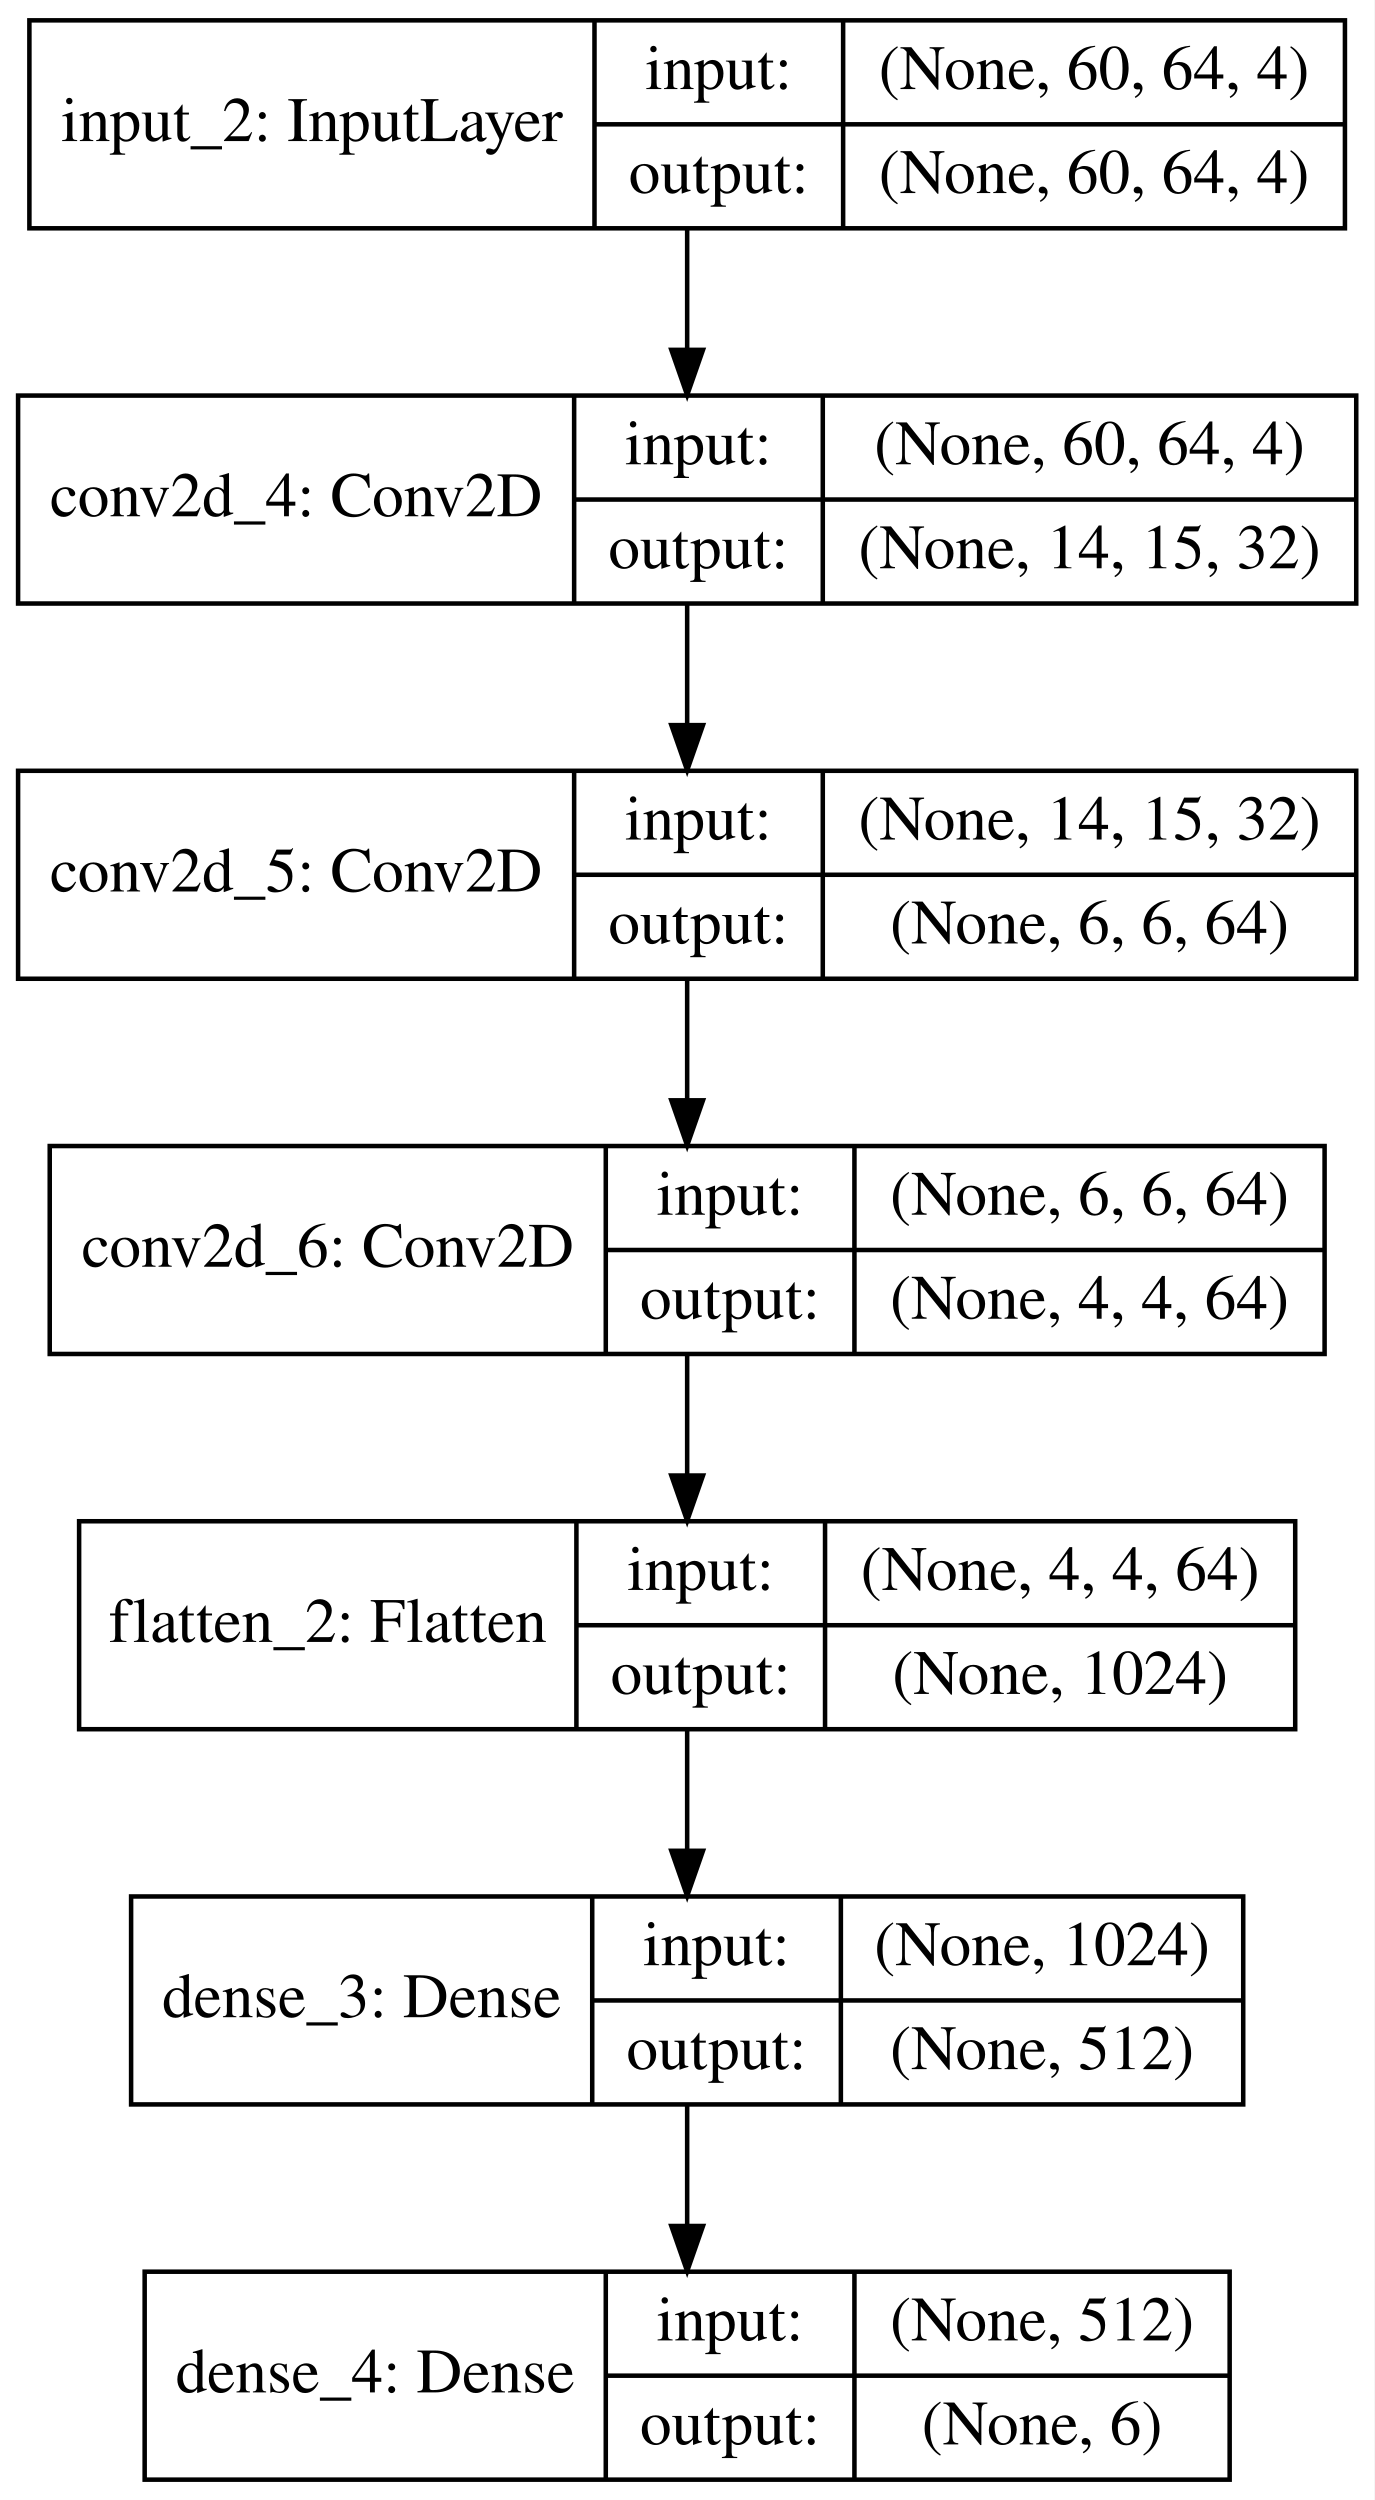
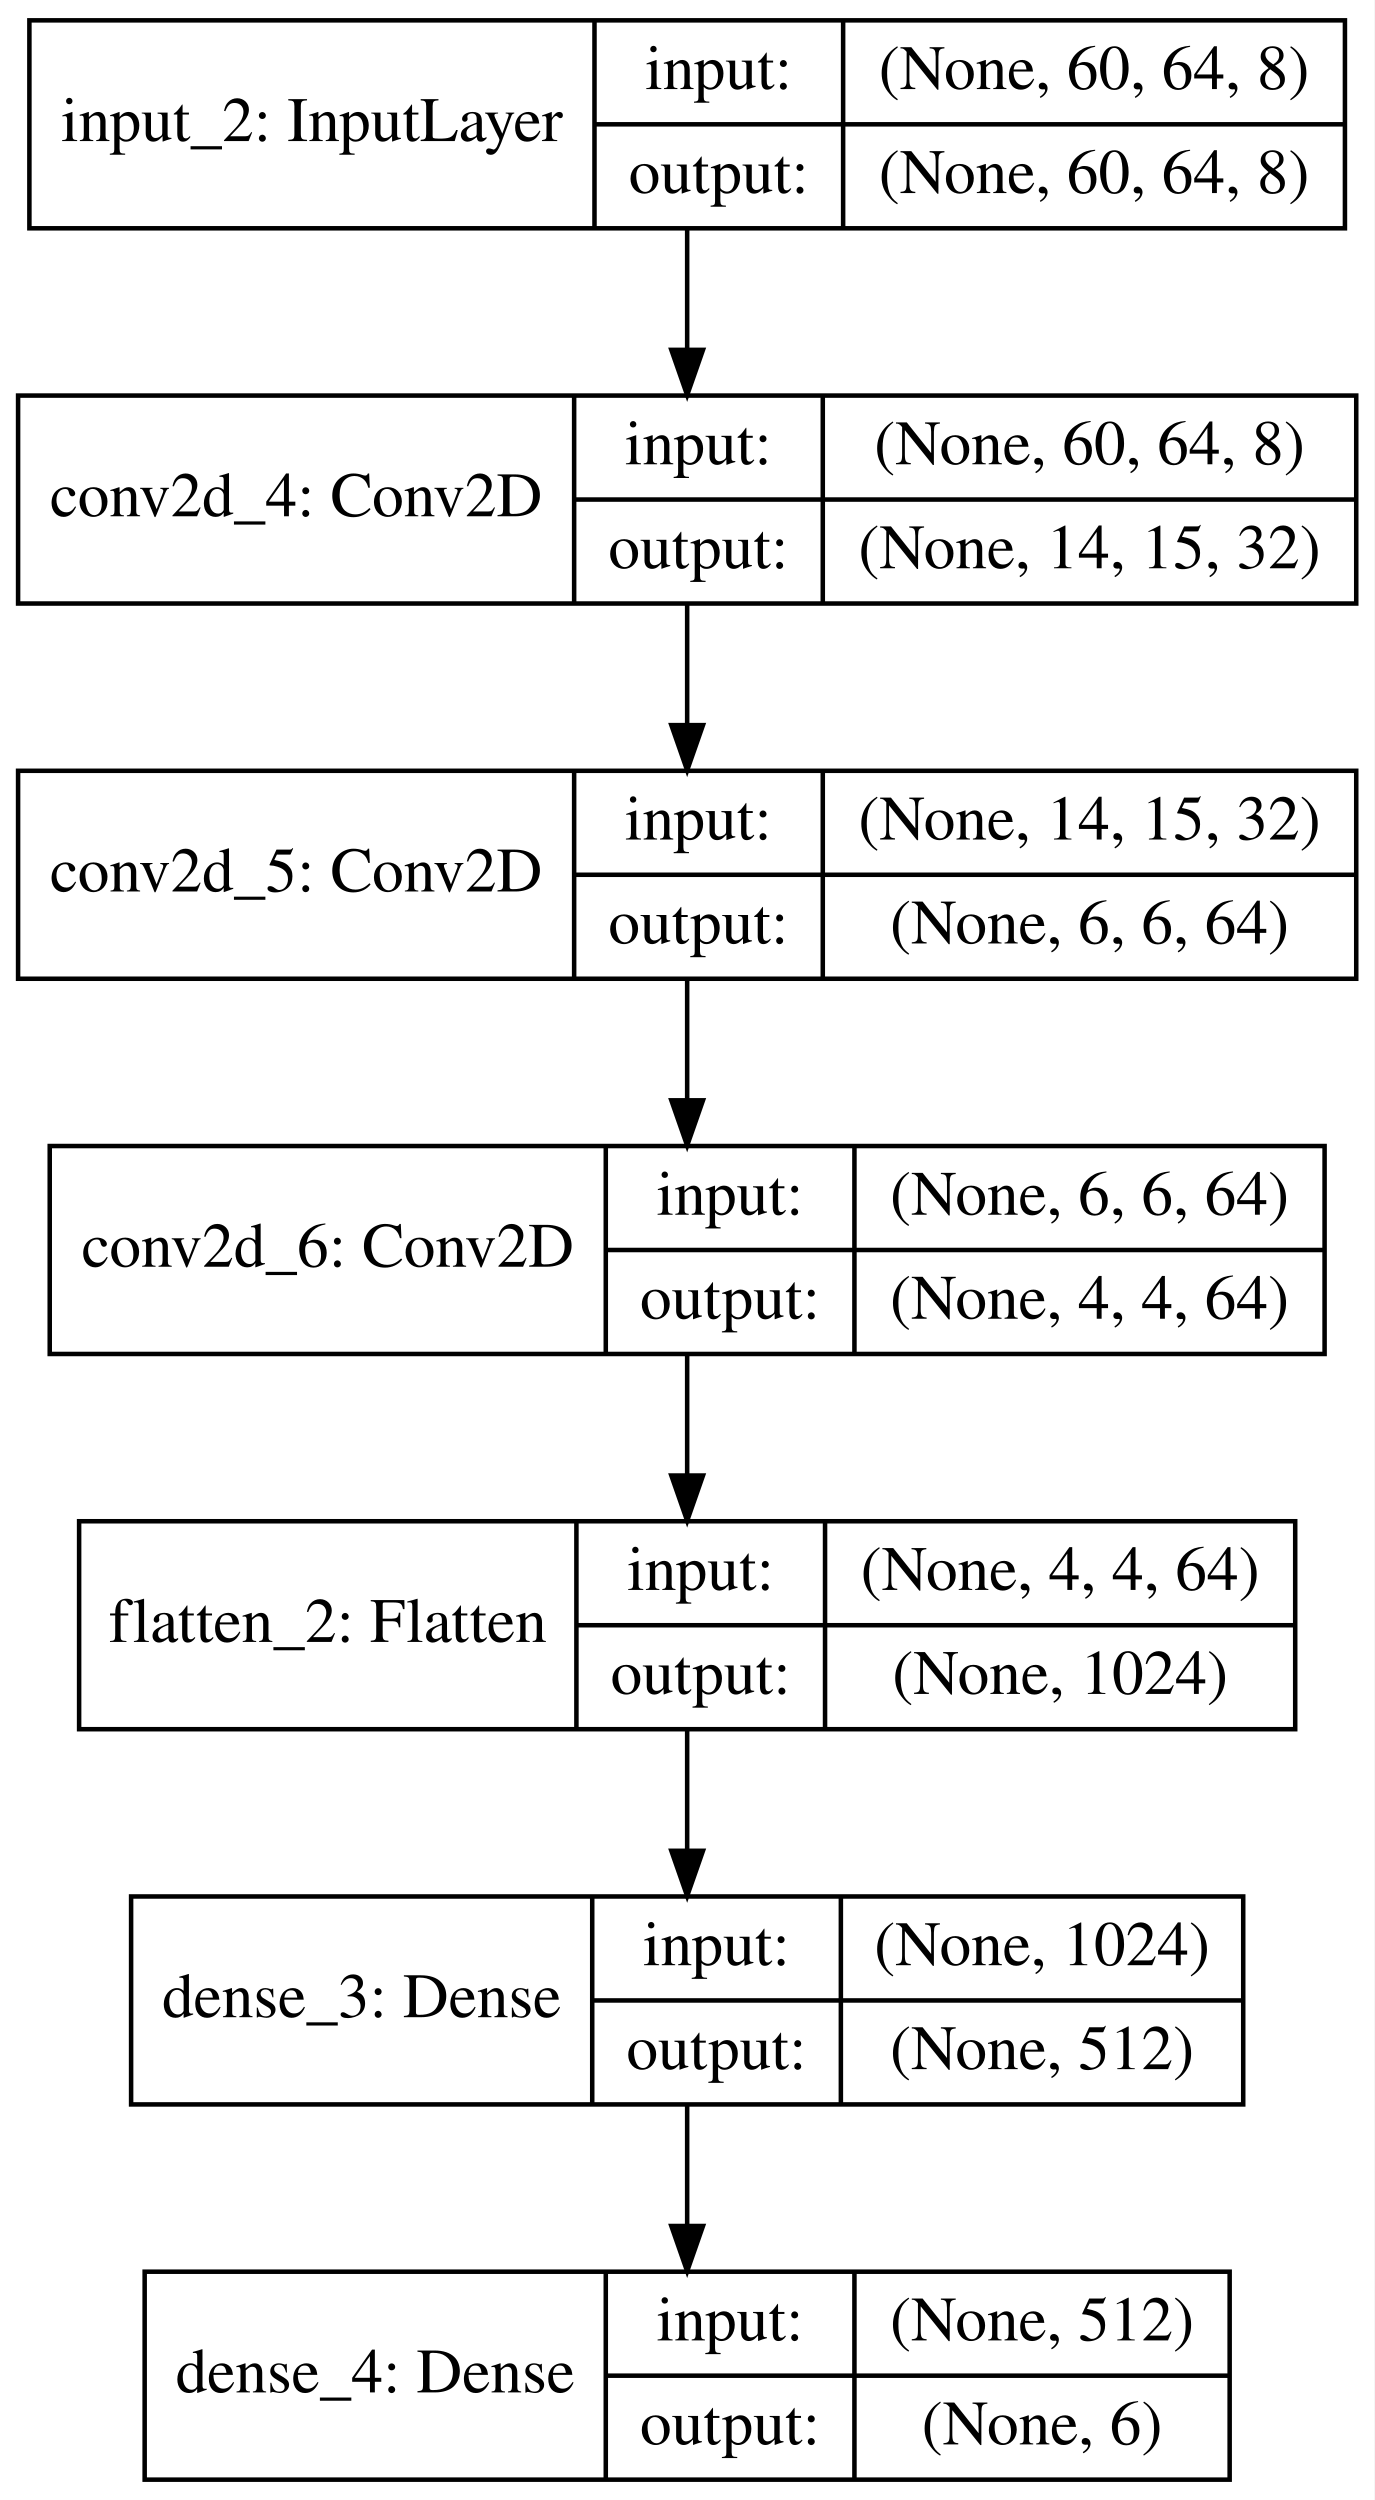
<svg xmlns="http://www.w3.org/2000/svg" width="304pt" height="553pt" viewBox="0.00 0.00 304.00 553.00">
  <g id="graph0" class="graph" transform="scale(1 1) rotate(0) translate(4 549)">
    <polygon fill="white" stroke="none" points="-4,4 -4,-549 300,-549 300,4 -4,4" />
    <g id="node1" class="node">
      <polygon fill="none" stroke="black" points="2.5,-498.5 2.5,-544.5 293.5,-544.5 293.5,-498.5 2.5,-498.5" />
      <text text-anchor="middle" x="65" y="-517.8" font-family="Times,serif" font-size="14.00">input_2: InputLayer</text>
      <polyline fill="none" stroke="black" points="127.5,-498.5 127.5,-544.5 " />
      <text text-anchor="middle" x="155" y="-529.3" font-family="Times,serif" font-size="14.00">input:</text>
      <polyline fill="none" stroke="black" points="127.5,-521.5 182.5,-521.5 " />
      <text text-anchor="middle" x="155" y="-506.3" font-family="Times,serif" font-size="14.00">output:</text>
      <polyline fill="none" stroke="black" points="182.5,-498.5 182.5,-544.5 " />
-       <text text-anchor="middle" x="238" y="-529.3" font-family="Times,serif" font-size="14.00">(None, 60, 64, 4)</text>
+       <text text-anchor="middle" x="238" y="-529.3" font-family="Times,serif" font-size="14.00">(None, 60, 64, 8)</text>
      <polyline fill="none" stroke="black" points="182.5,-521.5 293.5,-521.5 " />
-       <text text-anchor="middle" x="238" y="-506.3" font-family="Times,serif" font-size="14.00">(None, 60, 64, 4)</text>
+       <text text-anchor="middle" x="238" y="-506.3" font-family="Times,serif" font-size="14.00">(None, 60, 64, 8)</text>
    </g>
    <g id="node2" class="node">
      <polygon fill="none" stroke="black" points="0,-415.5 0,-461.5 296,-461.5 296,-415.5 0,-415.5" />
      <text text-anchor="middle" x="61.5" y="-434.8" font-family="Times,serif" font-size="14.00">conv2d_4: Conv2D</text>
      <polyline fill="none" stroke="black" points="123,-415.5 123,-461.5 " />
      <text text-anchor="middle" x="150.5" y="-446.3" font-family="Times,serif" font-size="14.00">input:</text>
      <polyline fill="none" stroke="black" points="123,-438.5 178,-438.5 " />
      <text text-anchor="middle" x="150.5" y="-423.3" font-family="Times,serif" font-size="14.00">output:</text>
      <polyline fill="none" stroke="black" points="178,-415.5 178,-461.5 " />
-       <text text-anchor="middle" x="237" y="-446.3" font-family="Times,serif" font-size="14.00">(None, 60, 64, 4)</text>
+       <text text-anchor="middle" x="237" y="-446.3" font-family="Times,serif" font-size="14.00">(None, 60, 64, 8)</text>
      <polyline fill="none" stroke="black" points="178,-438.5 296,-438.5 " />
      <text text-anchor="middle" x="237" y="-423.3" font-family="Times,serif" font-size="14.00">(None, 14, 15, 32)</text>
    </g>
    <g id="edge1" class="edge">
      <path fill="none" stroke="black" d="M148,-498.366C148,-490.152 148,-480.658 148,-471.725" />
      <polygon fill="black" stroke="black" points="151.5,-471.607 148,-461.607 144.5,-471.607 151.5,-471.607" />
    </g>
    <g id="node3" class="node">
      <polygon fill="none" stroke="black" points="0,-332.5 0,-378.5 296,-378.5 296,-332.5 0,-332.5" />
      <text text-anchor="middle" x="61.5" y="-351.8" font-family="Times,serif" font-size="14.00">conv2d_5: Conv2D</text>
      <polyline fill="none" stroke="black" points="123,-332.5 123,-378.5 " />
      <text text-anchor="middle" x="150.5" y="-363.3" font-family="Times,serif" font-size="14.00">input:</text>
      <polyline fill="none" stroke="black" points="123,-355.5 178,-355.5 " />
      <text text-anchor="middle" x="150.5" y="-340.3" font-family="Times,serif" font-size="14.00">output:</text>
      <polyline fill="none" stroke="black" points="178,-332.5 178,-378.5 " />
      <text text-anchor="middle" x="237" y="-363.3" font-family="Times,serif" font-size="14.00">(None, 14, 15, 32)</text>
      <polyline fill="none" stroke="black" points="178,-355.5 296,-355.5 " />
      <text text-anchor="middle" x="237" y="-340.3" font-family="Times,serif" font-size="14.00">(None, 6, 6, 64)</text>
    </g>
    <g id="edge2" class="edge">
      <path fill="none" stroke="black" d="M148,-415.366C148,-407.152 148,-397.658 148,-388.725" />
      <polygon fill="black" stroke="black" points="151.5,-388.607 148,-378.607 144.5,-388.607 151.5,-388.607" />
    </g>
    <g id="node4" class="node">
      <polygon fill="none" stroke="black" points="7,-249.5 7,-295.5 289,-295.5 289,-249.5 7,-249.5" />
      <text text-anchor="middle" x="68.5" y="-268.8" font-family="Times,serif" font-size="14.00">conv2d_6: Conv2D</text>
      <polyline fill="none" stroke="black" points="130,-249.5 130,-295.5 " />
      <text text-anchor="middle" x="157.5" y="-280.3" font-family="Times,serif" font-size="14.00">input:</text>
      <polyline fill="none" stroke="black" points="130,-272.5 185,-272.5 " />
      <text text-anchor="middle" x="157.5" y="-257.3" font-family="Times,serif" font-size="14.00">output:</text>
      <polyline fill="none" stroke="black" points="185,-249.5 185,-295.5 " />
      <text text-anchor="middle" x="237" y="-280.3" font-family="Times,serif" font-size="14.00">(None, 6, 6, 64)</text>
      <polyline fill="none" stroke="black" points="185,-272.5 289,-272.5 " />
      <text text-anchor="middle" x="237" y="-257.3" font-family="Times,serif" font-size="14.00">(None, 4, 4, 64)</text>
    </g>
    <g id="edge3" class="edge">
      <path fill="none" stroke="black" d="M148,-332.366C148,-324.152 148,-314.658 148,-305.725" />
      <polygon fill="black" stroke="black" points="151.5,-305.607 148,-295.607 144.5,-305.607 151.5,-305.607" />
    </g>
    <g id="node5" class="node">
      <polygon fill="none" stroke="black" points="13.5,-166.5 13.5,-212.5 282.5,-212.5 282.5,-166.5 13.5,-166.5" />
      <text text-anchor="middle" x="68.5" y="-185.8" font-family="Times,serif" font-size="14.00">flatten_2: Flatten</text>
      <polyline fill="none" stroke="black" points="123.5,-166.5 123.5,-212.5 " />
      <text text-anchor="middle" x="151" y="-197.3" font-family="Times,serif" font-size="14.00">input:</text>
      <polyline fill="none" stroke="black" points="123.5,-189.5 178.5,-189.5 " />
      <text text-anchor="middle" x="151" y="-174.3" font-family="Times,serif" font-size="14.00">output:</text>
      <polyline fill="none" stroke="black" points="178.5,-166.5 178.5,-212.5 " />
      <text text-anchor="middle" x="230.5" y="-197.3" font-family="Times,serif" font-size="14.00">(None, 4, 4, 64)</text>
      <polyline fill="none" stroke="black" points="178.5,-189.5 282.5,-189.5 " />
      <text text-anchor="middle" x="230.5" y="-174.3" font-family="Times,serif" font-size="14.00">(None, 1024)</text>
    </g>
    <g id="edge4" class="edge">
      <path fill="none" stroke="black" d="M148,-249.366C148,-241.152 148,-231.658 148,-222.725" />
      <polygon fill="black" stroke="black" points="151.5,-222.607 148,-212.607 144.5,-222.607 151.5,-222.607" />
    </g>
    <g id="node6" class="node">
      <polygon fill="none" stroke="black" points="25,-83.5 25,-129.5 271,-129.5 271,-83.5 25,-83.5" />
      <text text-anchor="middle" x="76" y="-102.8" font-family="Times,serif" font-size="14.00">dense_3: Dense</text>
      <polyline fill="none" stroke="black" points="127,-83.5 127,-129.5 " />
      <text text-anchor="middle" x="154.5" y="-114.3" font-family="Times,serif" font-size="14.00">input:</text>
      <polyline fill="none" stroke="black" points="127,-106.5 182,-106.5 " />
      <text text-anchor="middle" x="154.5" y="-91.3" font-family="Times,serif" font-size="14.00">output:</text>
      <polyline fill="none" stroke="black" points="182,-83.5 182,-129.5 " />
      <text text-anchor="middle" x="226.5" y="-114.3" font-family="Times,serif" font-size="14.00">(None, 1024)</text>
      <polyline fill="none" stroke="black" points="182,-106.5 271,-106.5 " />
      <text text-anchor="middle" x="226.5" y="-91.3" font-family="Times,serif" font-size="14.00">(None, 512)</text>
    </g>
    <g id="edge5" class="edge">
      <path fill="none" stroke="black" d="M148,-166.366C148,-158.152 148,-148.658 148,-139.725" />
      <polygon fill="black" stroke="black" points="151.5,-139.607 148,-129.607 144.5,-139.607 151.5,-139.607" />
    </g>
    <g id="node7" class="node">
      <polygon fill="none" stroke="black" points="28,-0.5 28,-46.5 268,-46.5 268,-0.5 28,-0.5" />
      <text text-anchor="middle" x="79" y="-19.8" font-family="Times,serif" font-size="14.00">dense_4: Dense</text>
      <polyline fill="none" stroke="black" points="130,-0.5 130,-46.5 " />
      <text text-anchor="middle" x="157.5" y="-31.3" font-family="Times,serif" font-size="14.00">input:</text>
      <polyline fill="none" stroke="black" points="130,-23.5 185,-23.5 " />
      <text text-anchor="middle" x="157.5" y="-8.3" font-family="Times,serif" font-size="14.00">output:</text>
      <polyline fill="none" stroke="black" points="185,-0.5 185,-46.5 " />
      <text text-anchor="middle" x="226.5" y="-31.3" font-family="Times,serif" font-size="14.00">(None, 512)</text>
      <polyline fill="none" stroke="black" points="185,-23.5 268,-23.5 " />
      <text text-anchor="middle" x="226.5" y="-8.3" font-family="Times,serif" font-size="14.00">(None, 6)</text>
    </g>
    <g id="edge6" class="edge">
      <path fill="none" stroke="black" d="M148,-83.366C148,-75.152 148,-65.658 148,-56.725" />
      <polygon fill="black" stroke="black" points="151.5,-56.607 148,-46.607 144.5,-56.607 151.5,-56.607" />
    </g>
  </g>
</svg>
